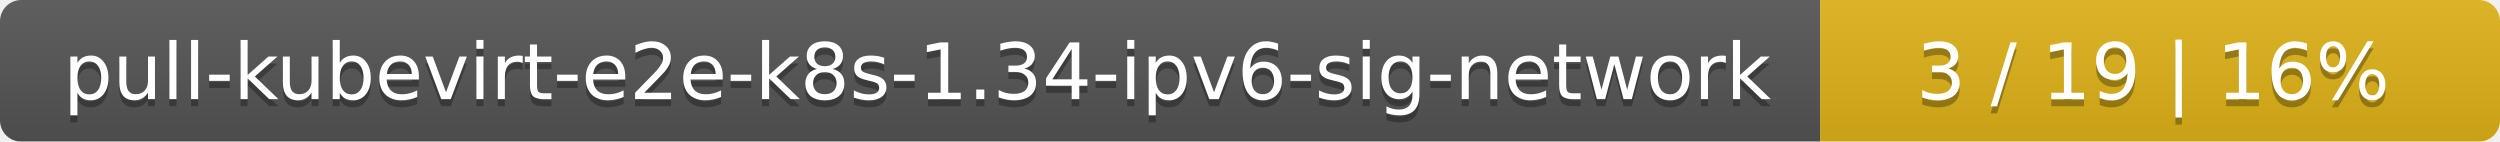
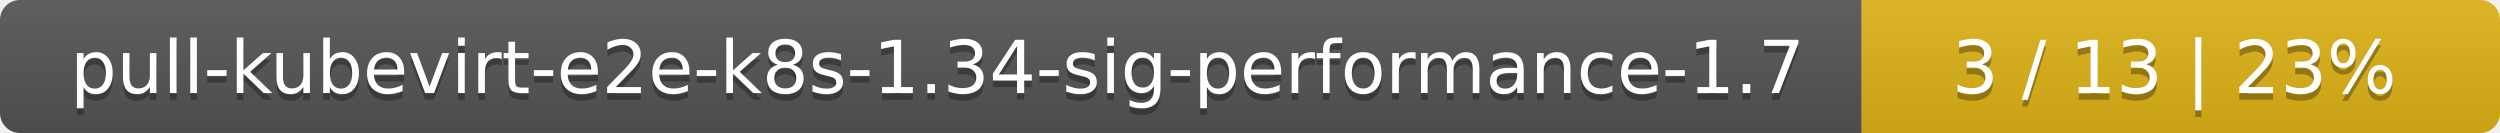
- <svg xmlns="http://www.w3.org/2000/svg" width="353" height="20">
+ <svg xmlns="http://www.w3.org/2000/svg" width="376" height="20">
  <linearGradient id="smooth" x2="0" y2="100%">
    <stop offset="0" stop-color="#bbb" stop-opacity=".1" />
    <stop offset="1" stop-opacity=".1" />
  </linearGradient>
  <mask id="round">
-     <rect width="353" height="20" rx="3" fill="#fff" />
+     <rect width="376" height="20" rx="3" fill="#fff" />
  </mask>
  <g mask="url(#round)">
-     <rect width="257" height="20" fill="#555" />
-     <rect x="257" width="96" height="20" fill="#dfb317" />
-     <rect width="353" height="20" fill="url(#smooth)" />
+     <rect width="280" height="20" fill="#555" />
+     <rect x="280" width="96" height="20" fill="#dfb317" />
+     <rect width="376" height="20" fill="url(#smooth)" />
  </g>
  <g fill="#fff" text-anchor="middle" font-family="DejaVu Sans,Verdana,Geneva,sans-serif" font-size="11">
-     <text x="129.5" y="15" fill="#010101" fill-opacity=".3">pull-kubevirt-e2e-k8s-1.34-ipv6-sig-network</text>
-     <text x="129.5" y="14">pull-kubevirt-e2e-k8s-1.34-ipv6-sig-network</text>
-     <text x="304" y="15" fill="#010101" fill-opacity=".3">3 / 19    |    16%</text>
-     <text x="304" y="14">3 / 19    |    16%</text>
+     <text x="141" y="15" fill="#010101" fill-opacity=".3">pull-kubevirt-e2e-k8s-1.34-sig-performance-1.7</text>
+     <text x="141" y="14">pull-kubevirt-e2e-k8s-1.34-sig-performance-1.7</text>
+     <text x="327" y="15" fill="#010101" fill-opacity=".3">3 / 13    |    23%</text>
+     <text x="327" y="14">3 / 13    |    23%</text>
  </g>
</svg>
